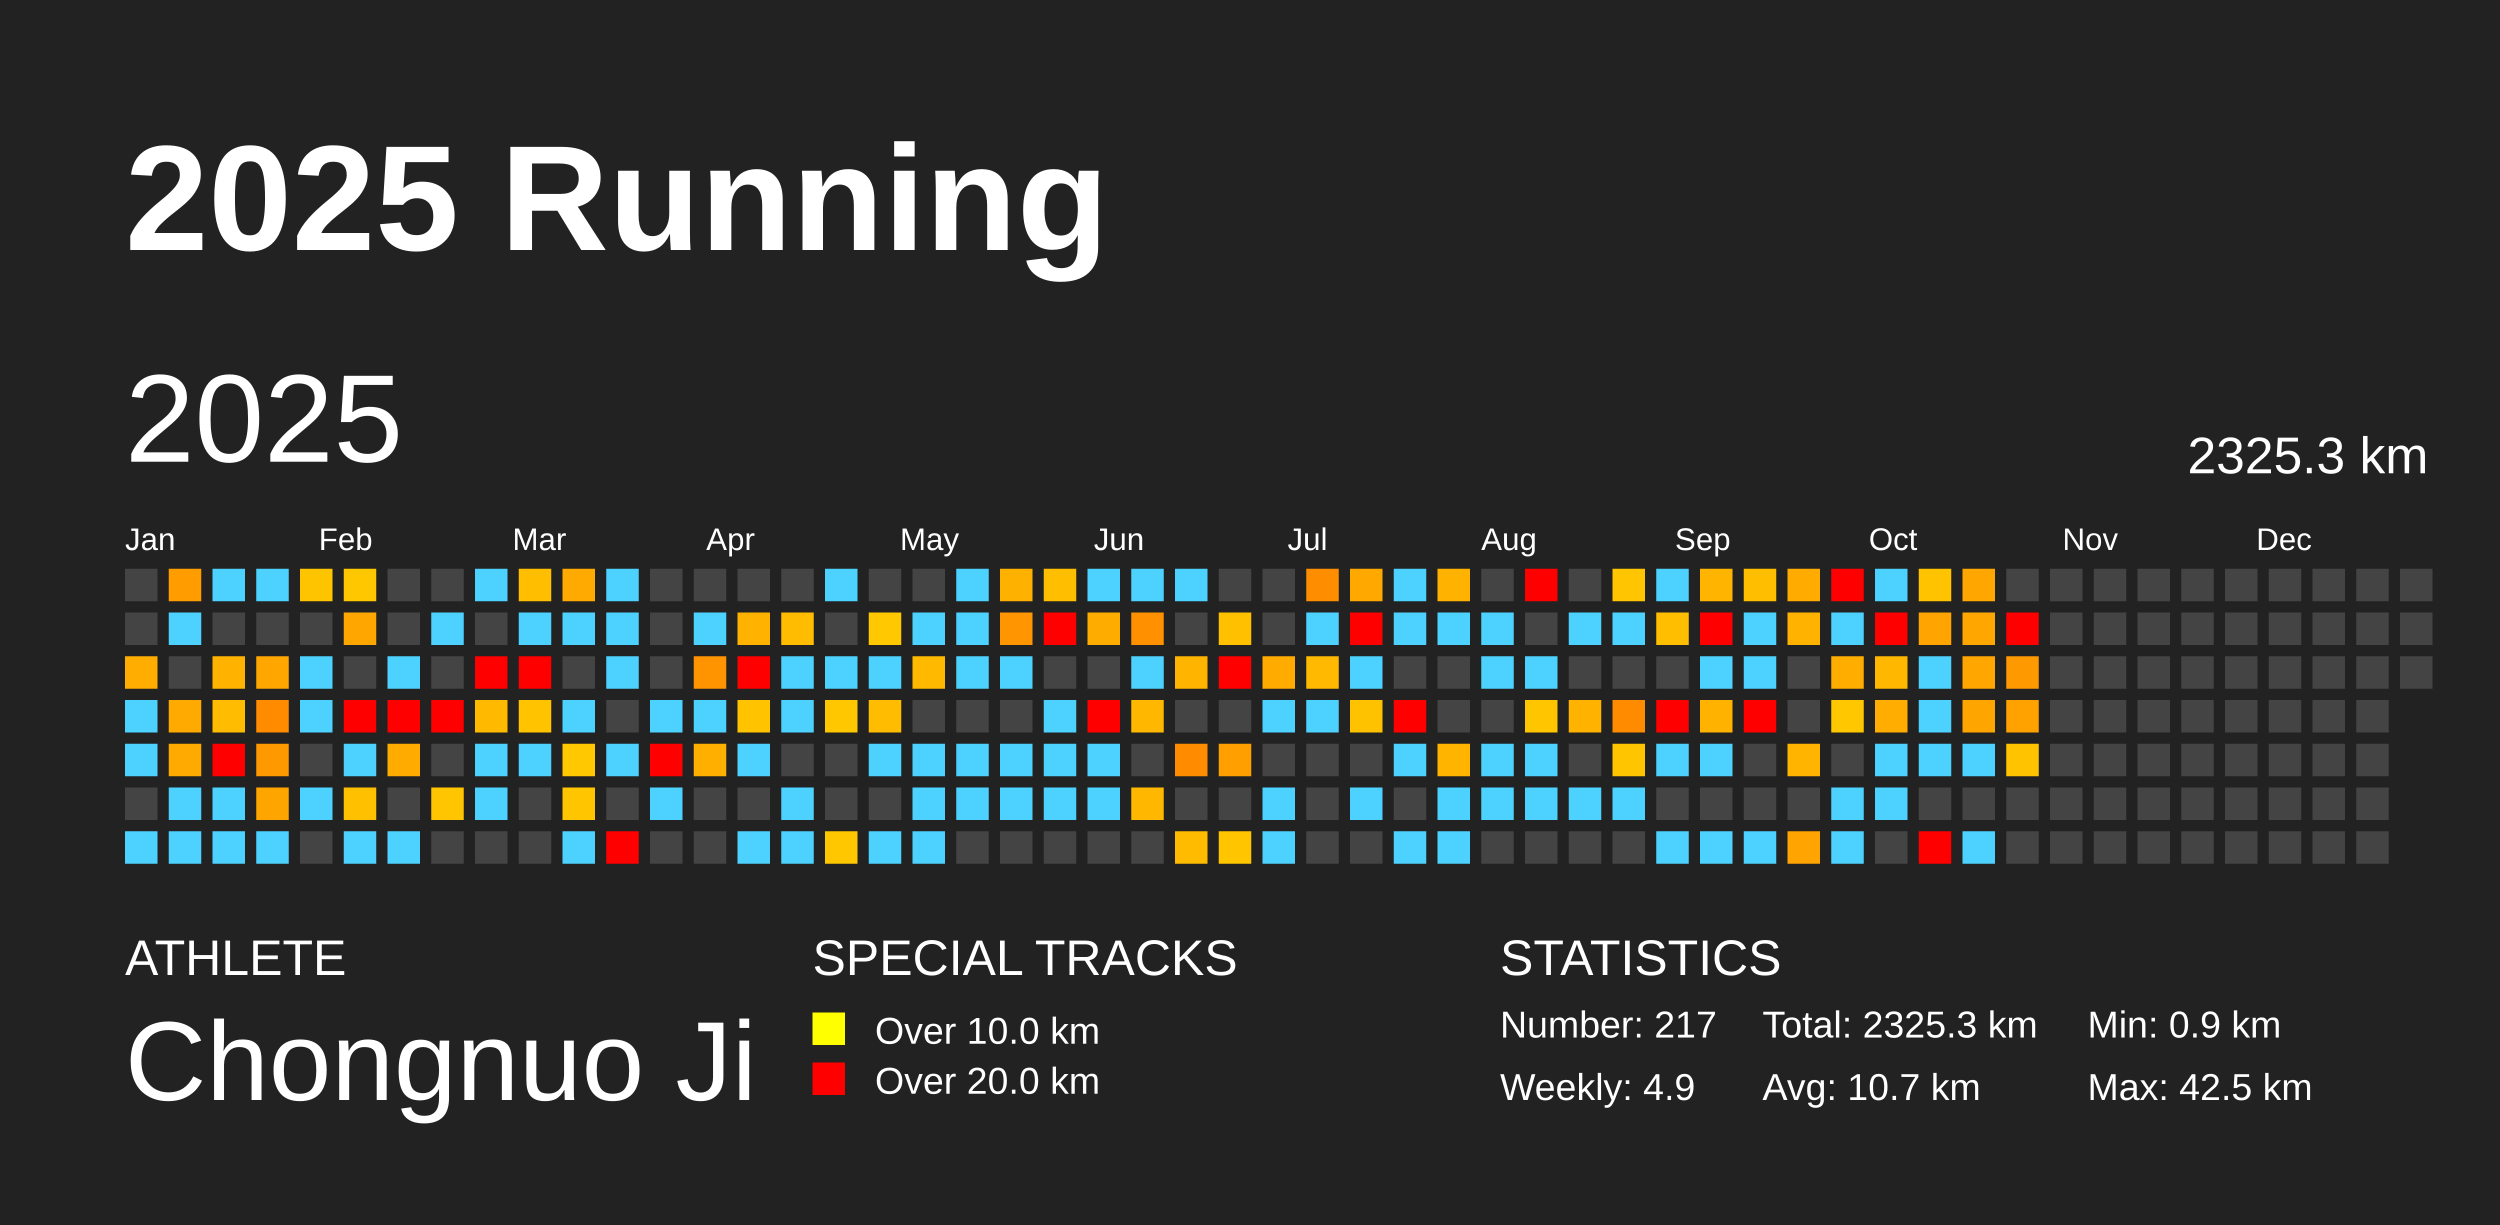
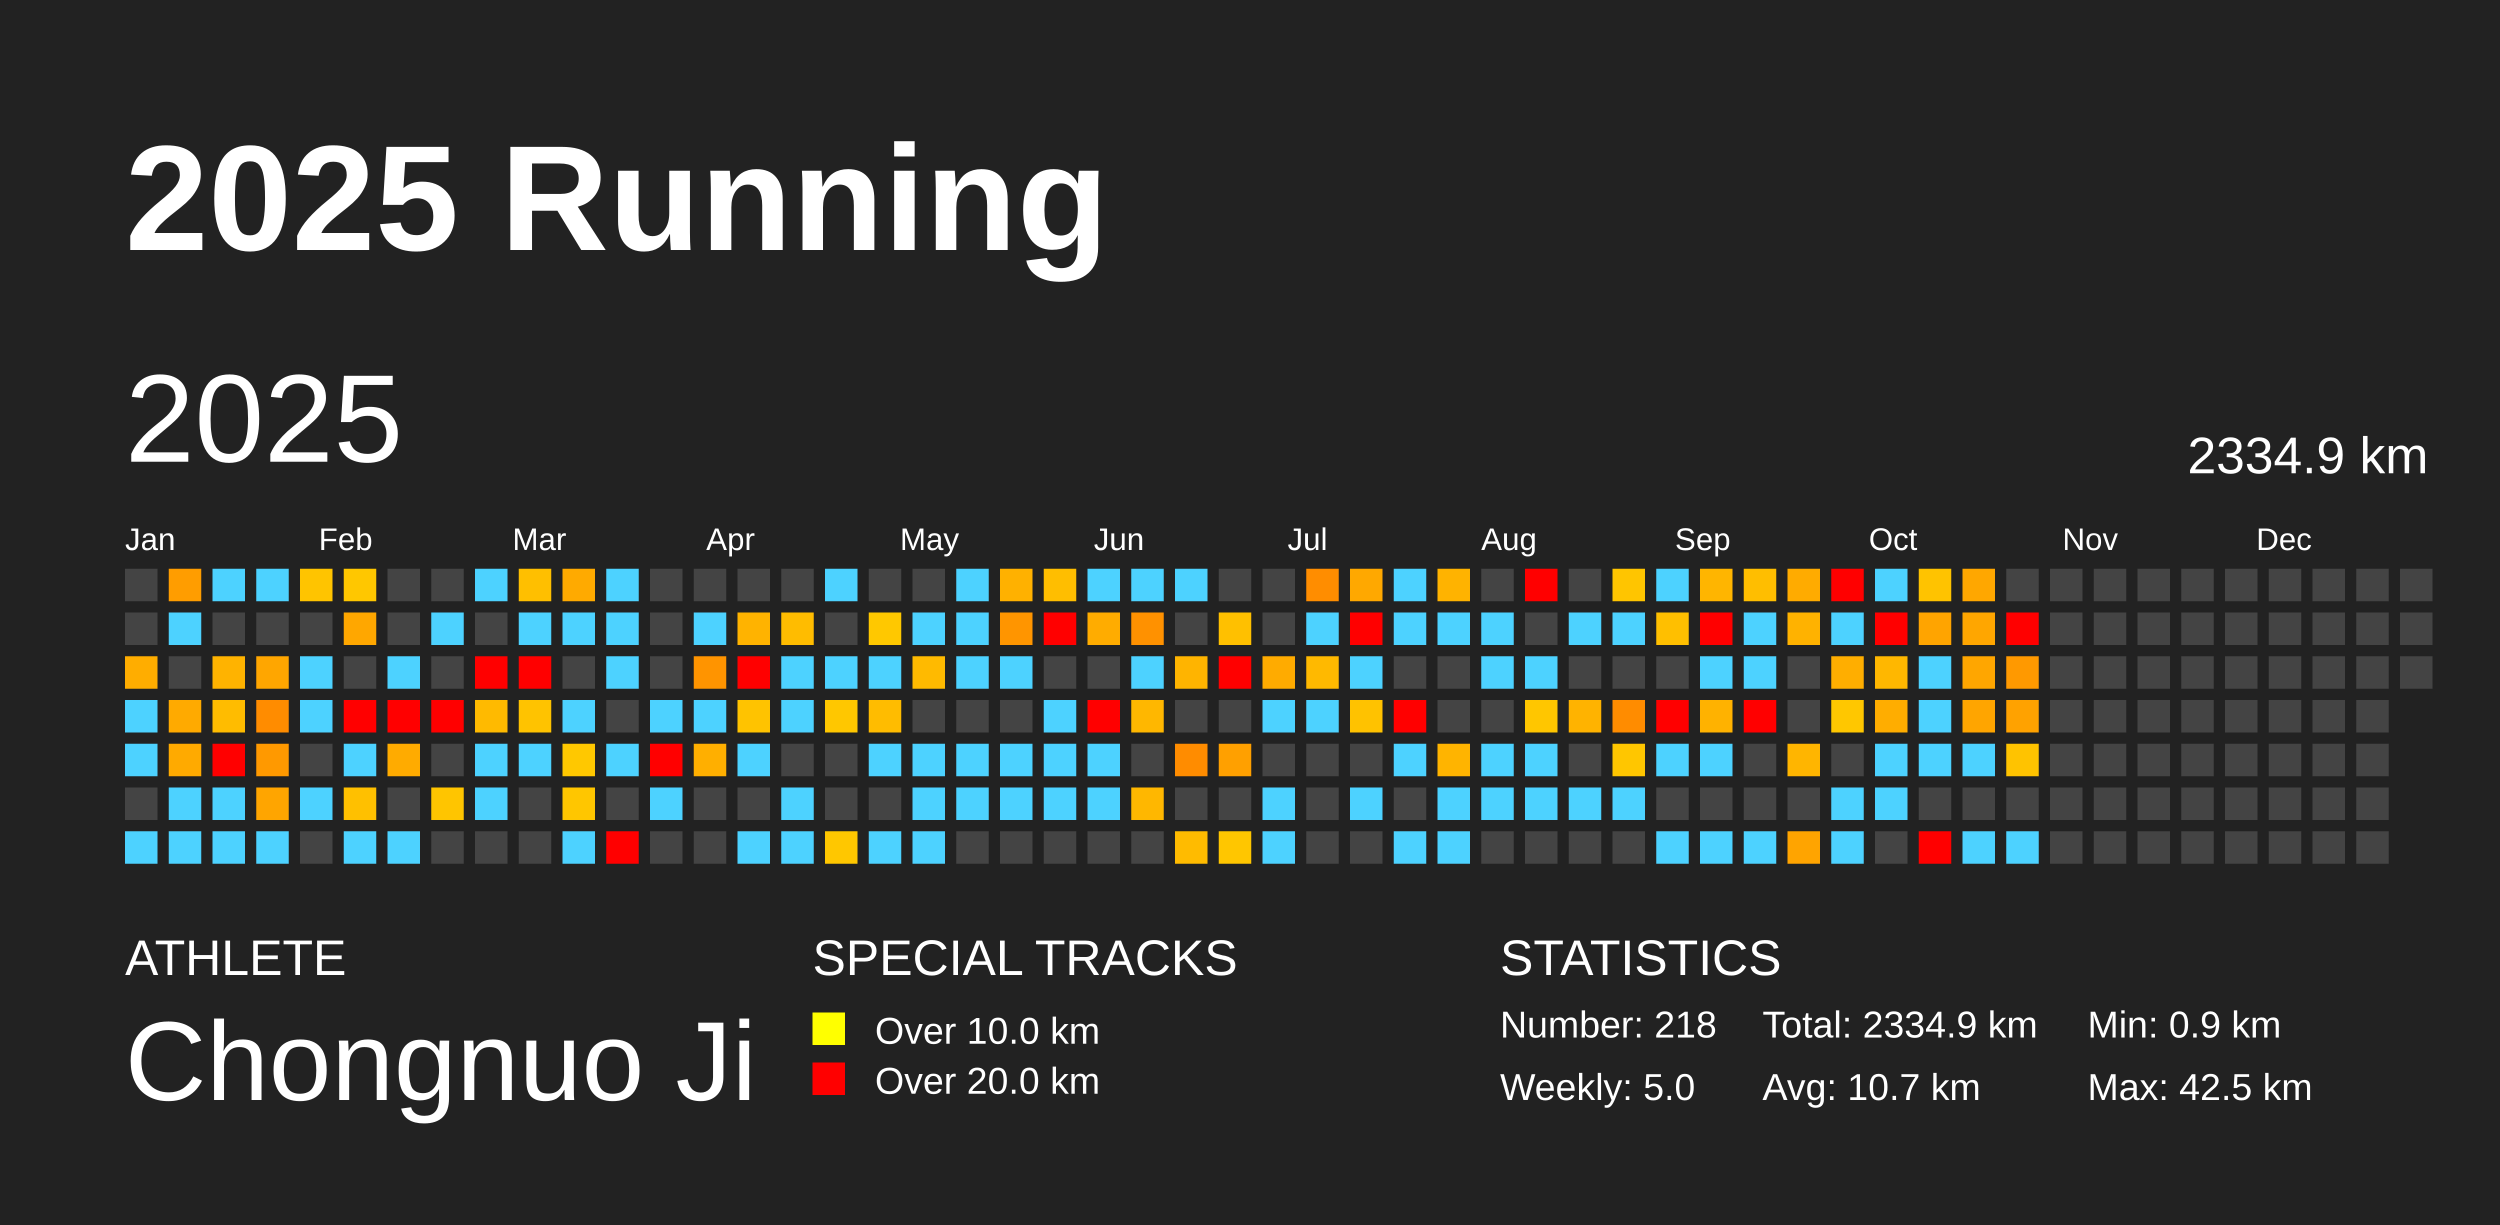
<svg xmlns="http://www.w3.org/2000/svg" baseProfile="full" height="98mm" version="1.1" viewBox="0,0,200,98" width="200mm">
  <defs />
  <rect fill="#222222" height="98" width="200" x="0" y="0" />
  <text fill="#FFFFFF" style="font-size:12px; font-family:Arial; font-weight:bold;" x="10" y="20">2025 Running</text>
  <text fill="#FFFFFF" style="font-size:4px; font-family:Arial" x="10" y="78">ATHLETE</text>
  <text fill="#FFFFFF" style="font-size:9px; font-family:Arial" x="10" y="88">Chongnuo Ji</text>
  <text fill="#FFFFFF" style="font-size:4px; font-family:Arial" x="65" y="78">SPECIAL TRACKS</text>
  <rect fill="yellow" height="2.6" width="2.6" x="65" y="81" />
  <text fill="#FFFFFF" style="font-size:3px; font-family:Arial" x="70" y="83.5">Over 10.0 km</text>
  <rect fill="red" height="2.6" width="2.6" x="65" y="85" />
  <text fill="#FFFFFF" style="font-size:3px; font-family:Arial" x="70" y="87.5">Over 20.0 km</text>
  <text fill="#FFFFFF" style="font-size:4px; font-family:Arial" x="120" y="78">STATISTICS</text>
-   <text fill="#FFFFFF" style="font-size:3px; font-family:Arial" x="120" y="83">Number: 217</text>
-   <text fill="#FFFFFF" style="font-size:3px; font-family:Arial" x="120" y="88">Weekly: 4.9</text>
-   <text fill="#FFFFFF" style="font-size:3px; font-family:Arial" x="141" y="83">Total: 2325.3 km</text>
+   <text fill="#FFFFFF" style="font-size:3px; font-family:Arial" x="120" y="83">Number: 218</text>
+   <text fill="#FFFFFF" style="font-size:3px; font-family:Arial" x="120" y="88">Weekly: 5.0</text>
+   <text fill="#FFFFFF" style="font-size:3px; font-family:Arial" x="141" y="83">Total: 2334.9 km</text>
  <text fill="#FFFFFF" style="font-size:3px; font-family:Arial" x="141" y="88">Avg: 10.7 km</text>
  <text fill="#FFFFFF" style="font-size:3px; font-family:Arial" x="167" y="83">Min: 0.9 km</text>
  <text fill="#FFFFFF" style="font-size:3px; font-family:Arial" x="167" y="88">Max: 42.5 km</text>
  <text dominant-baseline="hanging" fill="#FFFFFF" style="font-size:10.0px; font-family:Arial;" x="10" y="30">2025</text>
-   <text dominant-baseline="hanging" fill="#FFFFFF" style="font-size:4.125px; font-family:Arial;" x="175" y="35">2325.3 km</text>
+   <text dominant-baseline="hanging" fill="#FFFFFF" style="font-size:4.125px; font-family:Arial;" x="175" y="35">2334.9 km</text>
  <text fill="#FFFFFF" style="font-size:2.5px; font-family:Arial" x="10.0" y="44">Jan</text>
  <text fill="#FFFFFF" style="font-size:2.5px; font-family:Arial" x="25.5" y="44">Feb</text>
  <text fill="#FFFFFF" style="font-size:2.5px; font-family:Arial" x="41.0" y="44">Mar</text>
  <text fill="#FFFFFF" style="font-size:2.5px; font-family:Arial" x="56.5" y="44">Apr</text>
  <text fill="#FFFFFF" style="font-size:2.5px; font-family:Arial" x="72.0" y="44">May</text>
  <text fill="#FFFFFF" style="font-size:2.5px; font-family:Arial" x="87.5" y="44">Jun</text>
  <text fill="#FFFFFF" style="font-size:2.5px; font-family:Arial" x="103.0" y="44">Jul</text>
  <text fill="#FFFFFF" style="font-size:2.5px; font-family:Arial" x="118.5" y="44">Aug</text>
  <text fill="#FFFFFF" style="font-size:2.5px; font-family:Arial" x="134.0" y="44">Sep</text>
  <text fill="#FFFFFF" style="font-size:2.5px; font-family:Arial" x="149.5" y="44">Oct</text>
  <text fill="#FFFFFF" style="font-size:2.5px; font-family:Arial" x="165.0" y="44">Nov</text>
  <text fill="#FFFFFF" style="font-size:2.5px; font-family:Arial" x="180.5" y="44">Dec</text>
  <rect fill="#444444" height="2.6" width="2.6" x="10.0" y="45.5" />
  <rect fill="#444444" height="2.6" width="2.6" x="10.0" y="49.0" />
  <rect fill="#ffad00" height="2.6" width="2.6" x="10.0" y="52.5" />
  <rect fill="#4dd2ff" height="2.6" width="2.6" x="10.0" y="56.0" />
  <rect fill="#4dd2ff" height="2.6" width="2.6" x="10.0" y="59.5" />
  <rect fill="#444444" height="2.6" width="2.6" x="10.0" y="63.0" />
  <rect fill="#4dd2ff" height="2.6" width="2.6" x="10.0" y="66.5" />
  <rect fill="#ff9d00" height="2.6" width="2.6" x="13.5" y="45.5" />
  <rect fill="#4dd2ff" height="2.6" width="2.6" x="13.5" y="49.0" />
  <rect fill="#444444" height="2.6" width="2.6" x="13.5" y="52.5" />
  <rect fill="#ffaa00" height="2.6" width="2.6" x="13.5" y="56.0" />
  <rect fill="#ffaa00" height="2.6" width="2.6" x="13.5" y="59.5" />
  <rect fill="#4dd2ff" height="2.6" width="2.6" x="13.5" y="63.0" />
  <rect fill="#4dd2ff" height="2.6" width="2.6" x="13.5" y="66.5" />
  <rect fill="#4dd2ff" height="2.6" width="2.6" x="17.0" y="45.5" />
  <rect fill="#444444" height="2.6" width="2.6" x="17.0" y="49.0" />
  <rect fill="#ffb300" height="2.6" width="2.6" x="17.0" y="52.5" />
  <rect fill="#ffbc00" height="2.6" width="2.6" x="17.0" y="56.0" />
  <rect fill="red" height="2.6" width="2.6" x="17.0" y="59.5" />
  <rect fill="#4dd2ff" height="2.6" width="2.6" x="17.0" y="63.0" />
  <rect fill="#4dd2ff" height="2.6" width="2.6" x="17.0" y="66.5" />
  <rect fill="#4dd2ff" height="2.6" width="2.6" x="20.5" y="45.5" />
  <rect fill="#444444" height="2.6" width="2.6" x="20.5" y="49.0" />
  <rect fill="#ffa600" height="2.6" width="2.6" x="20.5" y="52.5" />
  <rect fill="#ff8c00" height="2.6" width="2.6" x="20.5" y="56.0" />
  <rect fill="#ff9900" height="2.6" width="2.6" x="20.5" y="59.5" />
  <rect fill="#ffa500" height="2.6" width="2.6" x="20.5" y="63.0" />
  <rect fill="#4dd2ff" height="2.6" width="2.6" x="20.5" y="66.5" />
  <rect fill="#ffc400" height="2.6" width="2.6" x="24.0" y="45.5" />
  <rect fill="#444444" height="2.6" width="2.6" x="24.0" y="49.0" />
  <rect fill="#4dd2ff" height="2.6" width="2.6" x="24.0" y="52.5" />
  <rect fill="#4dd2ff" height="2.6" width="2.6" x="24.0" y="56.0" />
  <rect fill="#444444" height="2.6" width="2.6" x="24.0" y="59.5" />
  <rect fill="#4dd2ff" height="2.6" width="2.6" x="24.0" y="63.0" />
  <rect fill="#444444" height="2.6" width="2.6" x="24.0" y="66.5" />
  <rect fill="#ffc700" height="2.6" width="2.6" x="27.5" y="45.5" />
  <rect fill="#ffa700" height="2.6" width="2.6" x="27.5" y="49.0" />
  <rect fill="#444444" height="2.6" width="2.6" x="27.5" y="52.5" />
  <rect fill="red" height="2.6" width="2.6" x="27.5" y="56.0" />
  <rect fill="#4dd2ff" height="2.6" width="2.6" x="27.5" y="59.5" />
  <rect fill="#ffc000" height="2.6" width="2.6" x="27.5" y="63.0" />
  <rect fill="#4dd2ff" height="2.6" width="2.6" x="27.5" y="66.5" />
  <rect fill="#444444" height="2.6" width="2.6" x="31.0" y="45.5" />
  <rect fill="#444444" height="2.6" width="2.6" x="31.0" y="49.0" />
  <rect fill="#4dd2ff" height="2.6" width="2.6" x="31.0" y="52.5" />
  <rect fill="red" height="2.6" width="2.6" x="31.0" y="56.0" />
  <rect fill="#ffab00" height="2.6" width="2.6" x="31.0" y="59.5" />
  <rect fill="#444444" height="2.6" width="2.6" x="31.0" y="63.0" />
  <rect fill="#4dd2ff" height="2.6" width="2.6" x="31.0" y="66.5" />
  <rect fill="#444444" height="2.6" width="2.6" x="34.5" y="45.5" />
  <rect fill="#4dd2ff" height="2.6" width="2.6" x="34.5" y="49.0" />
  <rect fill="#444444" height="2.6" width="2.6" x="34.5" y="52.5" />
  <rect fill="red" height="2.6" width="2.6" x="34.5" y="56.0" />
  <rect fill="#444444" height="2.6" width="2.6" x="34.5" y="59.5" />
  <rect fill="#ffc500" height="2.6" width="2.6" x="34.5" y="63.0" />
  <rect fill="#444444" height="2.6" width="2.6" x="34.5" y="66.5" />
  <rect fill="#4dd2ff" height="2.6" width="2.6" x="38.0" y="45.5" />
  <rect fill="#444444" height="2.6" width="2.6" x="38.0" y="49.0" />
  <rect fill="red" height="2.6" width="2.6" x="38.0" y="52.5" />
  <rect fill="#ffba00" height="2.6" width="2.6" x="38.0" y="56.0" />
  <rect fill="#4dd2ff" height="2.6" width="2.6" x="38.0" y="59.5" />
  <rect fill="#4dd2ff" height="2.6" width="2.6" x="38.0" y="63.0" />
  <rect fill="#444444" height="2.6" width="2.6" x="38.0" y="66.5" />
  <rect fill="#ffbf00" height="2.6" width="2.6" x="41.5" y="45.5" />
  <rect fill="#4dd2ff" height="2.6" width="2.6" x="41.5" y="49.0" />
  <rect fill="red" height="2.6" width="2.6" x="41.5" y="52.5" />
  <rect fill="#ffc300" height="2.6" width="2.6" x="41.5" y="56.0" />
  <rect fill="#4dd2ff" height="2.6" width="2.6" x="41.5" y="59.5" />
  <rect fill="#444444" height="2.6" width="2.6" x="41.5" y="63.0" />
  <rect fill="#444444" height="2.6" width="2.6" x="41.5" y="66.5" />
  <rect fill="#ffaa00" height="2.6" width="2.6" x="45.0" y="45.5" />
  <rect fill="#4dd2ff" height="2.6" width="2.6" x="45.0" y="49.0" />
  <rect fill="#444444" height="2.6" width="2.6" x="45.0" y="52.5" />
  <rect fill="#4dd2ff" height="2.6" width="2.6" x="45.0" y="56.0" />
  <rect fill="#ffc800" height="2.6" width="2.6" x="45.0" y="59.5" />
  <rect fill="#ffc600" height="2.6" width="2.6" x="45.0" y="63.0" />
  <rect fill="#4dd2ff" height="2.6" width="2.6" x="45.0" y="66.5" />
  <rect fill="#4dd2ff" height="2.6" width="2.6" x="48.5" y="45.5" />
  <rect fill="#4dd2ff" height="2.6" width="2.6" x="48.5" y="49.0" />
  <rect fill="#4dd2ff" height="2.6" width="2.6" x="48.5" y="52.5" />
  <rect fill="#444444" height="2.6" width="2.6" x="48.5" y="56.0" />
  <rect fill="#4dd2ff" height="2.6" width="2.6" x="48.5" y="59.5" />
  <rect fill="#444444" height="2.6" width="2.6" x="48.5" y="63.0" />
  <rect fill="red" height="2.6" width="2.6" x="48.5" y="66.5" />
  <rect fill="#444444" height="2.6" width="2.6" x="52.0" y="45.5" />
  <rect fill="#444444" height="2.6" width="2.6" x="52.0" y="49.0" />
  <rect fill="#444444" height="2.6" width="2.6" x="52.0" y="52.5" />
  <rect fill="#4dd2ff" height="2.6" width="2.6" x="52.0" y="56.0" />
  <rect fill="red" height="2.6" width="2.6" x="52.0" y="59.5" />
  <rect fill="#4dd2ff" height="2.6" width="2.6" x="52.0" y="63.0" />
  <rect fill="#444444" height="2.6" width="2.6" x="52.0" y="66.5" />
  <rect fill="#444444" height="2.6" width="2.6" x="55.5" y="45.5" />
  <rect fill="#4dd2ff" height="2.6" width="2.6" x="55.5" y="49.0" />
  <rect fill="#ff9400" height="2.6" width="2.6" x="55.5" y="52.5" />
  <rect fill="#4dd2ff" height="2.6" width="2.6" x="55.5" y="56.0" />
  <rect fill="#ffaf00" height="2.6" width="2.6" x="55.5" y="59.5" />
  <rect fill="#444444" height="2.6" width="2.6" x="55.5" y="63.0" />
  <rect fill="#444444" height="2.6" width="2.6" x="55.5" y="66.5" />
  <rect fill="#444444" height="2.6" width="2.6" x="59.0" y="45.5" />
  <rect fill="#ffb300" height="2.6" width="2.6" x="59.0" y="49.0" />
  <rect fill="red" height="2.6" width="2.6" x="59.0" y="52.5" />
  <rect fill="#ffc300" height="2.6" width="2.6" x="59.0" y="56.0" />
  <rect fill="#4dd2ff" height="2.6" width="2.6" x="59.0" y="59.5" />
  <rect fill="#444444" height="2.6" width="2.6" x="59.0" y="63.0" />
  <rect fill="#4dd2ff" height="2.6" width="2.6" x="59.0" y="66.5" />
  <rect fill="#444444" height="2.6" width="2.6" x="62.5" y="45.5" />
  <rect fill="#ffbc00" height="2.6" width="2.6" x="62.5" y="49.0" />
  <rect fill="#4dd2ff" height="2.6" width="2.6" x="62.5" y="52.5" />
  <rect fill="#4dd2ff" height="2.6" width="2.6" x="62.5" y="56.0" />
  <rect fill="#444444" height="2.6" width="2.6" x="62.5" y="59.5" />
  <rect fill="#4dd2ff" height="2.6" width="2.6" x="62.5" y="63.0" />
  <rect fill="#4dd2ff" height="2.6" width="2.6" x="62.5" y="66.5" />
  <rect fill="#4dd2ff" height="2.6" width="2.6" x="66.0" y="45.5" />
  <rect fill="#444444" height="2.6" width="2.6" x="66.0" y="49.0" />
  <rect fill="#4dd2ff" height="2.6" width="2.6" x="66.0" y="52.5" />
  <rect fill="#ffc700" height="2.6" width="2.6" x="66.0" y="56.0" />
  <rect fill="#444444" height="2.6" width="2.6" x="66.0" y="59.5" />
  <rect fill="#444444" height="2.6" width="2.6" x="66.0" y="63.0" />
  <rect fill="#ffc700" height="2.6" width="2.6" x="66.0" y="66.5" />
  <rect fill="#444444" height="2.6" width="2.6" x="69.5" y="45.5" />
  <rect fill="#ffc800" height="2.6" width="2.6" x="69.5" y="49.0" />
  <rect fill="#4dd2ff" height="2.6" width="2.6" x="69.5" y="52.5" />
  <rect fill="#ffbc00" height="2.6" width="2.6" x="69.5" y="56.0" />
  <rect fill="#4dd2ff" height="2.6" width="2.6" x="69.5" y="59.5" />
  <rect fill="#444444" height="2.6" width="2.6" x="69.5" y="63.0" />
  <rect fill="#4dd2ff" height="2.6" width="2.6" x="69.5" y="66.5" />
  <rect fill="#444444" height="2.6" width="2.6" x="73.0" y="45.5" />
  <rect fill="#4dd2ff" height="2.6" width="2.6" x="73.0" y="49.0" />
  <rect fill="#ffba00" height="2.6" width="2.6" x="73.0" y="52.5" />
  <rect fill="#444444" height="2.6" width="2.6" x="73.0" y="56.0" />
  <rect fill="#4dd2ff" height="2.6" width="2.6" x="73.0" y="59.5" />
  <rect fill="#4dd2ff" height="2.6" width="2.6" x="73.0" y="63.0" />
  <rect fill="#4dd2ff" height="2.6" width="2.6" x="73.0" y="66.5" />
  <rect fill="#4dd2ff" height="2.6" width="2.6" x="76.5" y="45.5" />
  <rect fill="#4dd2ff" height="2.6" width="2.6" x="76.5" y="49.0" />
  <rect fill="#4dd2ff" height="2.6" width="2.6" x="76.5" y="52.5" />
  <rect fill="#444444" height="2.6" width="2.6" x="76.5" y="56.0" />
  <rect fill="#4dd2ff" height="2.6" width="2.6" x="76.5" y="59.5" />
  <rect fill="#4dd2ff" height="2.6" width="2.6" x="76.5" y="63.0" />
  <rect fill="#444444" height="2.6" width="2.6" x="76.5" y="66.5" />
  <rect fill="#ffb100" height="2.6" width="2.6" x="80.0" y="45.5" />
  <rect fill="#ff9500" height="2.6" width="2.6" x="80.0" y="49.0" />
  <rect fill="#4dd2ff" height="2.6" width="2.6" x="80.0" y="52.5" />
  <rect fill="#444444" height="2.6" width="2.6" x="80.0" y="56.0" />
  <rect fill="#4dd2ff" height="2.6" width="2.6" x="80.0" y="59.5" />
  <rect fill="#4dd2ff" height="2.6" width="2.6" x="80.0" y="63.0" />
  <rect fill="#444444" height="2.6" width="2.6" x="80.0" y="66.5" />
  <rect fill="#ffbe00" height="2.6" width="2.6" x="83.5" y="45.5" />
  <rect fill="red" height="2.6" width="2.6" x="83.5" y="49.0" />
  <rect fill="#444444" height="2.6" width="2.6" x="83.5" y="52.5" />
  <rect fill="#4dd2ff" height="2.6" width="2.6" x="83.5" y="56.0" />
  <rect fill="#4dd2ff" height="2.6" width="2.6" x="83.5" y="59.5" />
  <rect fill="#4dd2ff" height="2.6" width="2.6" x="83.5" y="63.0" />
  <rect fill="#444444" height="2.6" width="2.6" x="83.5" y="66.5" />
  <rect fill="#4dd2ff" height="2.6" width="2.6" x="87.0" y="45.5" />
  <rect fill="#ffac00" height="2.6" width="2.6" x="87.0" y="49.0" />
  <rect fill="#444444" height="2.6" width="2.6" x="87.0" y="52.5" />
  <rect fill="red" height="2.6" width="2.6" x="87.0" y="56.0" />
  <rect fill="#4dd2ff" height="2.6" width="2.6" x="87.0" y="59.5" />
  <rect fill="#4dd2ff" height="2.6" width="2.6" x="87.0" y="63.0" />
  <rect fill="#444444" height="2.6" width="2.6" x="87.0" y="66.5" />
  <rect fill="#4dd2ff" height="2.6" width="2.6" x="90.5" y="45.5" />
  <rect fill="#ff9100" height="2.6" width="2.6" x="90.5" y="49.0" />
  <rect fill="#4dd2ff" height="2.6" width="2.6" x="90.5" y="52.5" />
  <rect fill="#ffb700" height="2.6" width="2.6" x="90.5" y="56.0" />
  <rect fill="#444444" height="2.6" width="2.6" x="90.5" y="59.5" />
  <rect fill="#ffb700" height="2.6" width="2.6" x="90.5" y="63.0" />
  <rect fill="#444444" height="2.6" width="2.6" x="90.5" y="66.5" />
  <rect fill="#4dd2ff" height="2.6" width="2.6" x="94.0" y="45.5" />
  <rect fill="#444444" height="2.6" width="2.6" x="94.0" y="49.0" />
  <rect fill="#ffb400" height="2.6" width="2.6" x="94.0" y="52.5" />
  <rect fill="#444444" height="2.6" width="2.6" x="94.0" y="56.0" />
  <rect fill="#ff8c00" height="2.6" width="2.6" x="94.0" y="59.5" />
  <rect fill="#444444" height="2.6" width="2.6" x="94.0" y="63.0" />
  <rect fill="#ffbb00" height="2.6" width="2.6" x="94.0" y="66.5" />
  <rect fill="#444444" height="2.6" width="2.6" x="97.5" y="45.5" />
  <rect fill="#ffc000" height="2.6" width="2.6" x="97.5" y="49.0" />
  <rect fill="red" height="2.6" width="2.6" x="97.5" y="52.5" />
  <rect fill="#444444" height="2.6" width="2.6" x="97.5" y="56.0" />
  <rect fill="#ffa000" height="2.6" width="2.6" x="97.5" y="59.5" />
  <rect fill="#444444" height="2.6" width="2.6" x="97.5" y="63.0" />
  <rect fill="#ffc600" height="2.6" width="2.6" x="97.5" y="66.5" />
  <rect fill="#444444" height="2.6" width="2.6" x="101.0" y="45.5" />
  <rect fill="#444444" height="2.6" width="2.6" x="101.0" y="49.0" />
  <rect fill="#ffab00" height="2.6" width="2.6" x="101.0" y="52.5" />
  <rect fill="#4dd2ff" height="2.6" width="2.6" x="101.0" y="56.0" />
  <rect fill="#444444" height="2.6" width="2.6" x="101.0" y="59.5" />
  <rect fill="#4dd2ff" height="2.6" width="2.6" x="101.0" y="63.0" />
  <rect fill="#4dd2ff" height="2.6" width="2.6" x="101.0" y="66.5" />
  <rect fill="#ff8d00" height="2.6" width="2.6" x="104.5" y="45.5" />
  <rect fill="#4dd2ff" height="2.6" width="2.6" x="104.5" y="49.0" />
  <rect fill="#ffb900" height="2.6" width="2.6" x="104.5" y="52.5" />
  <rect fill="#4dd2ff" height="2.6" width="2.6" x="104.5" y="56.0" />
  <rect fill="#444444" height="2.6" width="2.6" x="104.5" y="59.5" />
  <rect fill="#444444" height="2.6" width="2.6" x="104.5" y="63.0" />
  <rect fill="#444444" height="2.6" width="2.6" x="104.5" y="66.5" />
  <rect fill="#ffa800" height="2.6" width="2.6" x="108.0" y="45.5" />
  <rect fill="red" height="2.6" width="2.6" x="108.0" y="49.0" />
  <rect fill="#4dd2ff" height="2.6" width="2.6" x="108.0" y="52.5" />
  <rect fill="#ffc200" height="2.6" width="2.6" x="108.0" y="56.0" />
  <rect fill="#444444" height="2.6" width="2.6" x="108.0" y="59.5" />
  <rect fill="#4dd2ff" height="2.6" width="2.6" x="108.0" y="63.0" />
  <rect fill="#444444" height="2.6" width="2.6" x="108.0" y="66.5" />
  <rect fill="#4dd2ff" height="2.6" width="2.6" x="111.5" y="45.5" />
  <rect fill="#4dd2ff" height="2.6" width="2.6" x="111.5" y="49.0" />
  <rect fill="#444444" height="2.6" width="2.6" x="111.5" y="52.5" />
  <rect fill="red" height="2.6" width="2.6" x="111.5" y="56.0" />
  <rect fill="#4dd2ff" height="2.6" width="2.6" x="111.5" y="59.5" />
  <rect fill="#444444" height="2.6" width="2.6" x="111.5" y="63.0" />
  <rect fill="#4dd2ff" height="2.6" width="2.6" x="111.5" y="66.5" />
  <rect fill="#ffb300" height="2.6" width="2.6" x="115.0" y="45.5" />
  <rect fill="#4dd2ff" height="2.6" width="2.6" x="115.0" y="49.0" />
  <rect fill="#444444" height="2.6" width="2.6" x="115.0" y="52.5" />
  <rect fill="#444444" height="2.6" width="2.6" x="115.0" y="56.0" />
  <rect fill="#ffb400" height="2.6" width="2.6" x="115.0" y="59.5" />
  <rect fill="#4dd2ff" height="2.6" width="2.6" x="115.0" y="63.0" />
  <rect fill="#4dd2ff" height="2.6" width="2.6" x="115.0" y="66.5" />
  <rect fill="#444444" height="2.6" width="2.6" x="118.5" y="45.5" />
  <rect fill="#4dd2ff" height="2.6" width="2.6" x="118.5" y="49.0" />
  <rect fill="#4dd2ff" height="2.6" width="2.6" x="118.5" y="52.5" />
  <rect fill="#444444" height="2.6" width="2.6" x="118.5" y="56.0" />
  <rect fill="#4dd2ff" height="2.6" width="2.6" x="118.5" y="59.5" />
  <rect fill="#4dd2ff" height="2.6" width="2.6" x="118.5" y="63.0" />
  <rect fill="#444444" height="2.6" width="2.6" x="118.5" y="66.5" />
  <rect fill="red" height="2.6" width="2.6" x="122.0" y="45.5" />
  <rect fill="#444444" height="2.6" width="2.6" x="122.0" y="49.0" />
  <rect fill="#4dd2ff" height="2.6" width="2.6" x="122.0" y="52.5" />
  <rect fill="#ffc600" height="2.6" width="2.6" x="122.0" y="56.0" />
  <rect fill="#4dd2ff" height="2.6" width="2.6" x="122.0" y="59.5" />
  <rect fill="#4dd2ff" height="2.6" width="2.6" x="122.0" y="63.0" />
  <rect fill="#444444" height="2.6" width="2.6" x="122.0" y="66.5" />
  <rect fill="#444444" height="2.6" width="2.6" x="125.5" y="45.5" />
  <rect fill="#4dd2ff" height="2.6" width="2.6" x="125.5" y="49.0" />
  <rect fill="#444444" height="2.6" width="2.6" x="125.5" y="52.5" />
  <rect fill="#ffb300" height="2.6" width="2.6" x="125.5" y="56.0" />
  <rect fill="#444444" height="2.6" width="2.6" x="125.5" y="59.5" />
  <rect fill="#4dd2ff" height="2.6" width="2.6" x="125.5" y="63.0" />
  <rect fill="#444444" height="2.6" width="2.6" x="125.5" y="66.5" />
  <rect fill="#ffc500" height="2.6" width="2.6" x="129.0" y="45.5" />
  <rect fill="#4dd2ff" height="2.6" width="2.6" x="129.0" y="49.0" />
  <rect fill="#444444" height="2.6" width="2.6" x="129.0" y="52.5" />
  <rect fill="#ff8c00" height="2.6" width="2.6" x="129.0" y="56.0" />
  <rect fill="#ffc600" height="2.6" width="2.6" x="129.0" y="59.5" />
  <rect fill="#4dd2ff" height="2.6" width="2.6" x="129.0" y="63.0" />
  <rect fill="#444444" height="2.6" width="2.6" x="129.0" y="66.5" />
  <rect fill="#4dd2ff" height="2.6" width="2.6" x="132.5" y="45.5" />
  <rect fill="#ffbf00" height="2.6" width="2.6" x="132.5" y="49.0" />
  <rect fill="#444444" height="2.6" width="2.6" x="132.5" y="52.5" />
  <rect fill="red" height="2.6" width="2.6" x="132.5" y="56.0" />
  <rect fill="#4dd2ff" height="2.6" width="2.6" x="132.5" y="59.5" />
  <rect fill="#444444" height="2.6" width="2.6" x="132.5" y="63.0" />
  <rect fill="#4dd2ff" height="2.6" width="2.6" x="132.5" y="66.5" />
  <rect fill="#ffb500" height="2.6" width="2.6" x="136.0" y="45.5" />
  <rect fill="red" height="2.6" width="2.6" x="136.0" y="49.0" />
  <rect fill="#4dd2ff" height="2.6" width="2.6" x="136.0" y="52.5" />
  <rect fill="#ffb200" height="2.6" width="2.6" x="136.0" y="56.0" />
  <rect fill="#4dd2ff" height="2.6" width="2.6" x="136.0" y="59.5" />
  <rect fill="#444444" height="2.6" width="2.6" x="136.0" y="63.0" />
  <rect fill="#4dd2ff" height="2.6" width="2.6" x="136.0" y="66.5" />
  <rect fill="#ffbe00" height="2.6" width="2.6" x="139.5" y="45.5" />
  <rect fill="#4dd2ff" height="2.6" width="2.6" x="139.5" y="49.0" />
  <rect fill="#4dd2ff" height="2.6" width="2.6" x="139.5" y="52.5" />
  <rect fill="red" height="2.6" width="2.6" x="139.5" y="56.0" />
  <rect fill="#444444" height="2.6" width="2.6" x="139.5" y="59.5" />
  <rect fill="#444444" height="2.6" width="2.6" x="139.5" y="63.0" />
  <rect fill="#4dd2ff" height="2.6" width="2.6" x="139.5" y="66.5" />
  <rect fill="#ffab00" height="2.6" width="2.6" x="143.0" y="45.5" />
  <rect fill="#ffb200" height="2.6" width="2.6" x="143.0" y="49.0" />
  <rect fill="#444444" height="2.6" width="2.6" x="143.0" y="52.5" />
  <rect fill="#444444" height="2.6" width="2.6" x="143.0" y="56.0" />
  <rect fill="#ffb500" height="2.6" width="2.6" x="143.0" y="59.5" />
  <rect fill="#444444" height="2.6" width="2.6" x="143.0" y="63.0" />
  <rect fill="#ffa400" height="2.6" width="2.6" x="143.0" y="66.5" />
  <rect fill="red" height="2.6" width="2.6" x="146.5" y="45.5" />
  <rect fill="#4dd2ff" height="2.6" width="2.6" x="146.5" y="49.0" />
  <rect fill="#ffae00" height="2.6" width="2.6" x="146.5" y="52.5" />
  <rect fill="#ffc700" height="2.6" width="2.6" x="146.5" y="56.0" />
  <rect fill="#444444" height="2.6" width="2.6" x="146.5" y="59.5" />
  <rect fill="#4dd2ff" height="2.6" width="2.6" x="146.5" y="63.0" />
  <rect fill="#4dd2ff" height="2.6" width="2.6" x="146.5" y="66.5" />
  <rect fill="#4dd2ff" height="2.6" width="2.6" x="150.0" y="45.5" />
  <rect fill="red" height="2.6" width="2.6" x="150.0" y="49.0" />
  <rect fill="#ffb700" height="2.6" width="2.6" x="150.0" y="52.5" />
  <rect fill="#ffad00" height="2.6" width="2.6" x="150.0" y="56.0" />
  <rect fill="#4dd2ff" height="2.6" width="2.6" x="150.0" y="59.5" />
  <rect fill="#4dd2ff" height="2.6" width="2.6" x="150.0" y="63.0" />
  <rect fill="#444444" height="2.6" width="2.6" x="150.0" y="66.5" />
  <rect fill="#ffc300" height="2.6" width="2.6" x="153.5" y="45.5" />
  <rect fill="#ffa400" height="2.6" width="2.6" x="153.5" y="49.0" />
  <rect fill="#4dd2ff" height="2.6" width="2.6" x="153.5" y="52.5" />
  <rect fill="#4dd2ff" height="2.6" width="2.6" x="153.5" y="56.0" />
  <rect fill="#4dd2ff" height="2.6" width="2.6" x="153.5" y="59.5" />
  <rect fill="#444444" height="2.6" width="2.6" x="153.5" y="63.0" />
  <rect fill="red" height="2.6" width="2.6" x="153.5" y="66.5" />
  <rect fill="#ffa700" height="2.6" width="2.6" x="157.0" y="45.5" />
  <rect fill="#ffa600" height="2.6" width="2.6" x="157.0" y="49.0" />
  <rect fill="#ffa600" height="2.6" width="2.6" x="157.0" y="52.5" />
  <rect fill="#ffa500" height="2.6" width="2.6" x="157.0" y="56.0" />
  <rect fill="#4dd2ff" height="2.6" width="2.6" x="157.0" y="59.5" />
  <rect fill="#444444" height="2.6" width="2.6" x="157.0" y="63.0" />
  <rect fill="#4dd2ff" height="2.6" width="2.6" x="157.0" y="66.5" />
  <rect fill="#444444" height="2.6" width="2.6" x="160.5" y="45.5" />
  <rect fill="red" height="2.6" width="2.6" x="160.5" y="49.0" />
  <rect fill="#ff9900" height="2.6" width="2.6" x="160.5" y="52.5" />
  <rect fill="#ffa200" height="2.6" width="2.6" x="160.5" y="56.0" />
  <rect fill="#ffc300" height="2.6" width="2.6" x="160.5" y="59.5" />
  <rect fill="#444444" height="2.6" width="2.6" x="160.5" y="63.0" />
-   <rect fill="#444444" height="2.6" width="2.6" x="160.5" y="66.5" />
+   <rect fill="#4dd2ff" height="2.6" width="2.6" x="160.5" y="66.5" />
  <rect fill="#444444" height="2.6" width="2.6" x="164.0" y="45.5" />
  <rect fill="#444444" height="2.6" width="2.6" x="164.0" y="49.0" />
  <rect fill="#444444" height="2.6" width="2.6" x="164.0" y="52.5" />
  <rect fill="#444444" height="2.6" width="2.6" x="164.0" y="56.0" />
  <rect fill="#444444" height="2.6" width="2.6" x="164.0" y="59.5" />
  <rect fill="#444444" height="2.6" width="2.6" x="164.0" y="63.0" />
  <rect fill="#444444" height="2.6" width="2.6" x="164.0" y="66.5" />
  <rect fill="#444444" height="2.6" width="2.6" x="167.5" y="45.5" />
  <rect fill="#444444" height="2.6" width="2.6" x="167.5" y="49.0" />
  <rect fill="#444444" height="2.6" width="2.6" x="167.5" y="52.5" />
  <rect fill="#444444" height="2.6" width="2.6" x="167.5" y="56.0" />
  <rect fill="#444444" height="2.6" width="2.6" x="167.5" y="59.5" />
  <rect fill="#444444" height="2.6" width="2.6" x="167.5" y="63.0" />
  <rect fill="#444444" height="2.6" width="2.6" x="167.5" y="66.5" />
  <rect fill="#444444" height="2.6" width="2.6" x="171.0" y="45.5" />
  <rect fill="#444444" height="2.6" width="2.6" x="171.0" y="49.0" />
  <rect fill="#444444" height="2.6" width="2.6" x="171.0" y="52.5" />
  <rect fill="#444444" height="2.6" width="2.6" x="171.0" y="56.0" />
  <rect fill="#444444" height="2.6" width="2.6" x="171.0" y="59.5" />
  <rect fill="#444444" height="2.6" width="2.6" x="171.0" y="63.0" />
  <rect fill="#444444" height="2.6" width="2.6" x="171.0" y="66.5" />
  <rect fill="#444444" height="2.6" width="2.6" x="174.5" y="45.5" />
  <rect fill="#444444" height="2.6" width="2.6" x="174.5" y="49.0" />
  <rect fill="#444444" height="2.6" width="2.6" x="174.5" y="52.5" />
  <rect fill="#444444" height="2.6" width="2.6" x="174.5" y="56.0" />
  <rect fill="#444444" height="2.6" width="2.6" x="174.5" y="59.5" />
  <rect fill="#444444" height="2.6" width="2.6" x="174.5" y="63.0" />
  <rect fill="#444444" height="2.6" width="2.6" x="174.5" y="66.5" />
  <rect fill="#444444" height="2.6" width="2.6" x="178.0" y="45.5" />
  <rect fill="#444444" height="2.6" width="2.6" x="178.0" y="49.0" />
  <rect fill="#444444" height="2.6" width="2.6" x="178.0" y="52.5" />
  <rect fill="#444444" height="2.6" width="2.6" x="178.0" y="56.0" />
  <rect fill="#444444" height="2.6" width="2.6" x="178.0" y="59.5" />
  <rect fill="#444444" height="2.6" width="2.6" x="178.0" y="63.0" />
  <rect fill="#444444" height="2.6" width="2.6" x="178.0" y="66.5" />
  <rect fill="#444444" height="2.6" width="2.6" x="181.5" y="45.5" />
  <rect fill="#444444" height="2.6" width="2.6" x="181.5" y="49.0" />
  <rect fill="#444444" height="2.6" width="2.6" x="181.5" y="52.5" />
  <rect fill="#444444" height="2.6" width="2.6" x="181.5" y="56.0" />
  <rect fill="#444444" height="2.6" width="2.6" x="181.5" y="59.5" />
  <rect fill="#444444" height="2.6" width="2.6" x="181.5" y="63.0" />
  <rect fill="#444444" height="2.6" width="2.6" x="181.5" y="66.5" />
  <rect fill="#444444" height="2.6" width="2.6" x="185.0" y="45.5" />
  <rect fill="#444444" height="2.6" width="2.6" x="185.0" y="49.0" />
  <rect fill="#444444" height="2.6" width="2.6" x="185.0" y="52.5" />
  <rect fill="#444444" height="2.6" width="2.6" x="185.0" y="56.0" />
  <rect fill="#444444" height="2.6" width="2.6" x="185.0" y="59.5" />
  <rect fill="#444444" height="2.6" width="2.6" x="185.0" y="63.0" />
  <rect fill="#444444" height="2.6" width="2.6" x="185.0" y="66.5" />
  <rect fill="#444444" height="2.6" width="2.6" x="188.5" y="45.5" />
  <rect fill="#444444" height="2.6" width="2.6" x="188.5" y="49.0" />
  <rect fill="#444444" height="2.6" width="2.6" x="188.5" y="52.5" />
  <rect fill="#444444" height="2.6" width="2.6" x="188.5" y="56.0" />
  <rect fill="#444444" height="2.6" width="2.6" x="188.5" y="59.5" />
  <rect fill="#444444" height="2.6" width="2.6" x="188.5" y="63.0" />
  <rect fill="#444444" height="2.6" width="2.6" x="188.5" y="66.5" />
  <rect fill="#444444" height="2.6" width="2.6" x="192.0" y="45.5" />
  <rect fill="#444444" height="2.6" width="2.6" x="192.0" y="49.0" />
  <rect fill="#444444" height="2.6" width="2.6" x="192.0" y="52.5" />
</svg>
